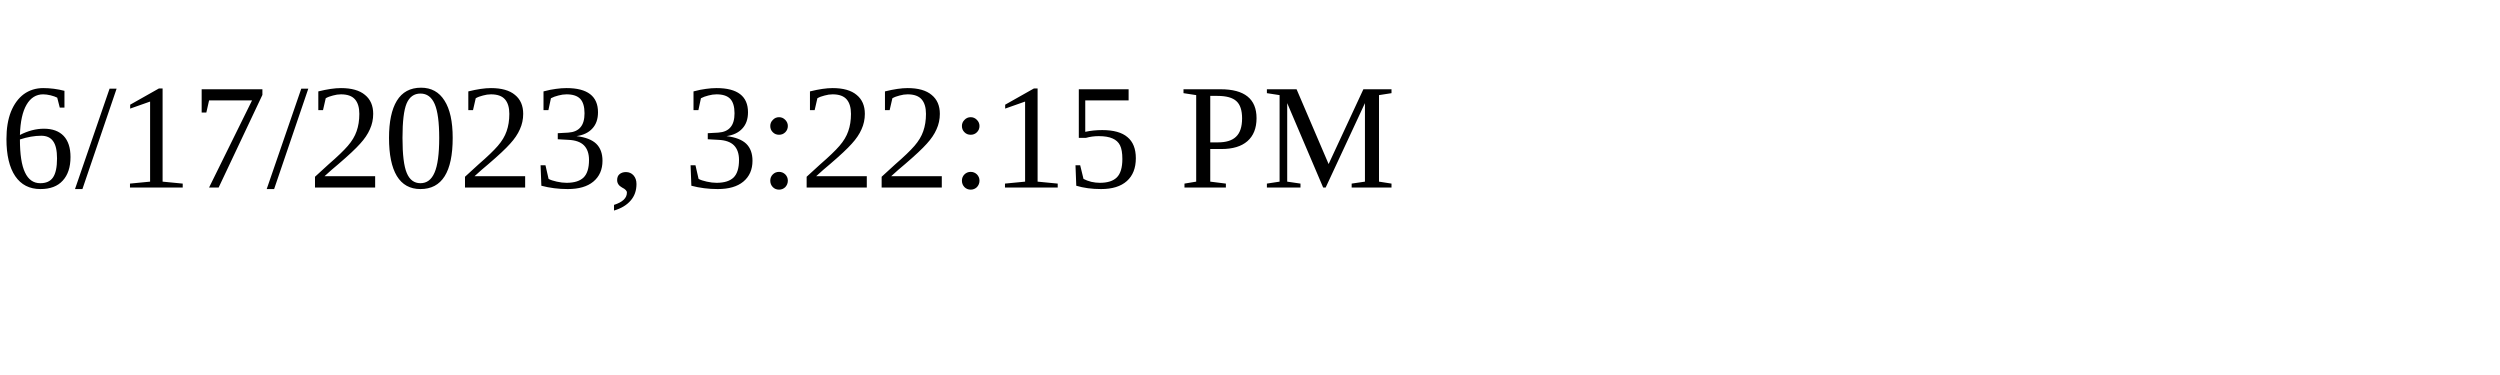
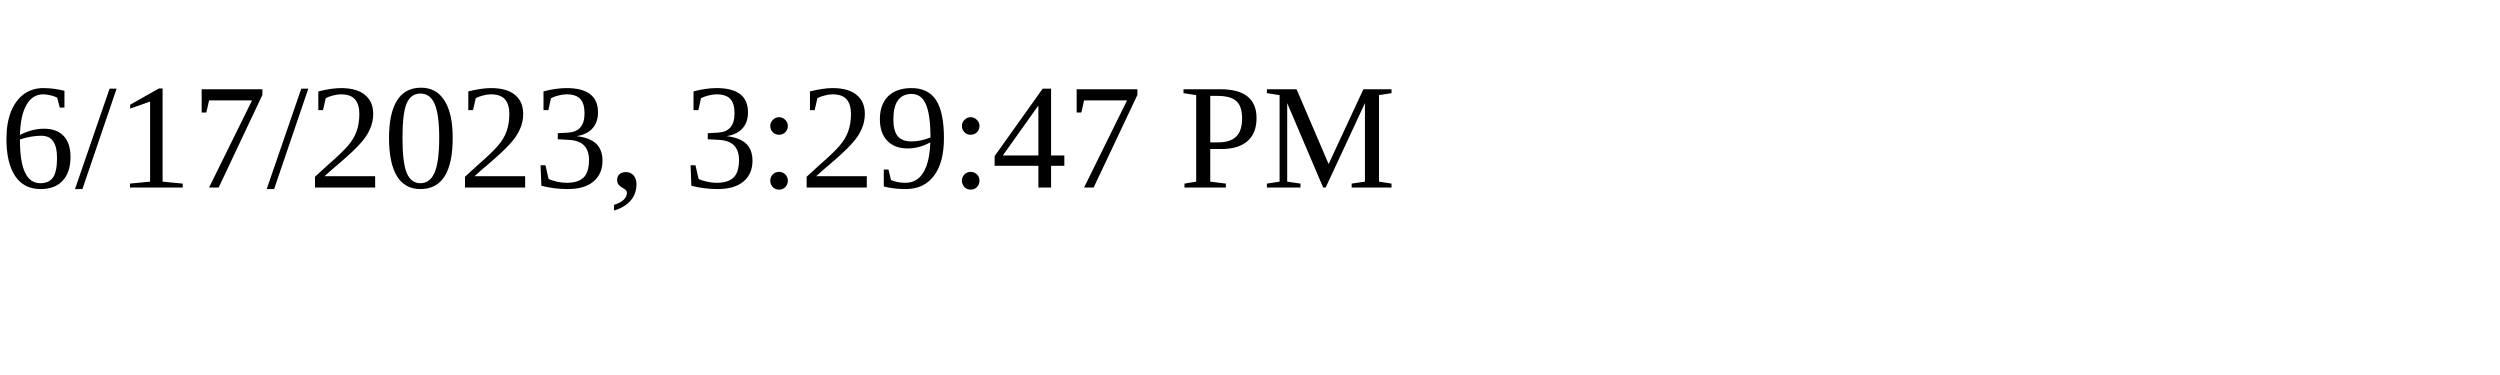
<svg xmlns="http://www.w3.org/2000/svg" height="30" width="200">
-   <text x="0" y="15">6/17/2023, 3:22:15 PM</text>
+   <text x="0" y="15">6/17/2023, 3:29:47 PM</text>
</svg>
